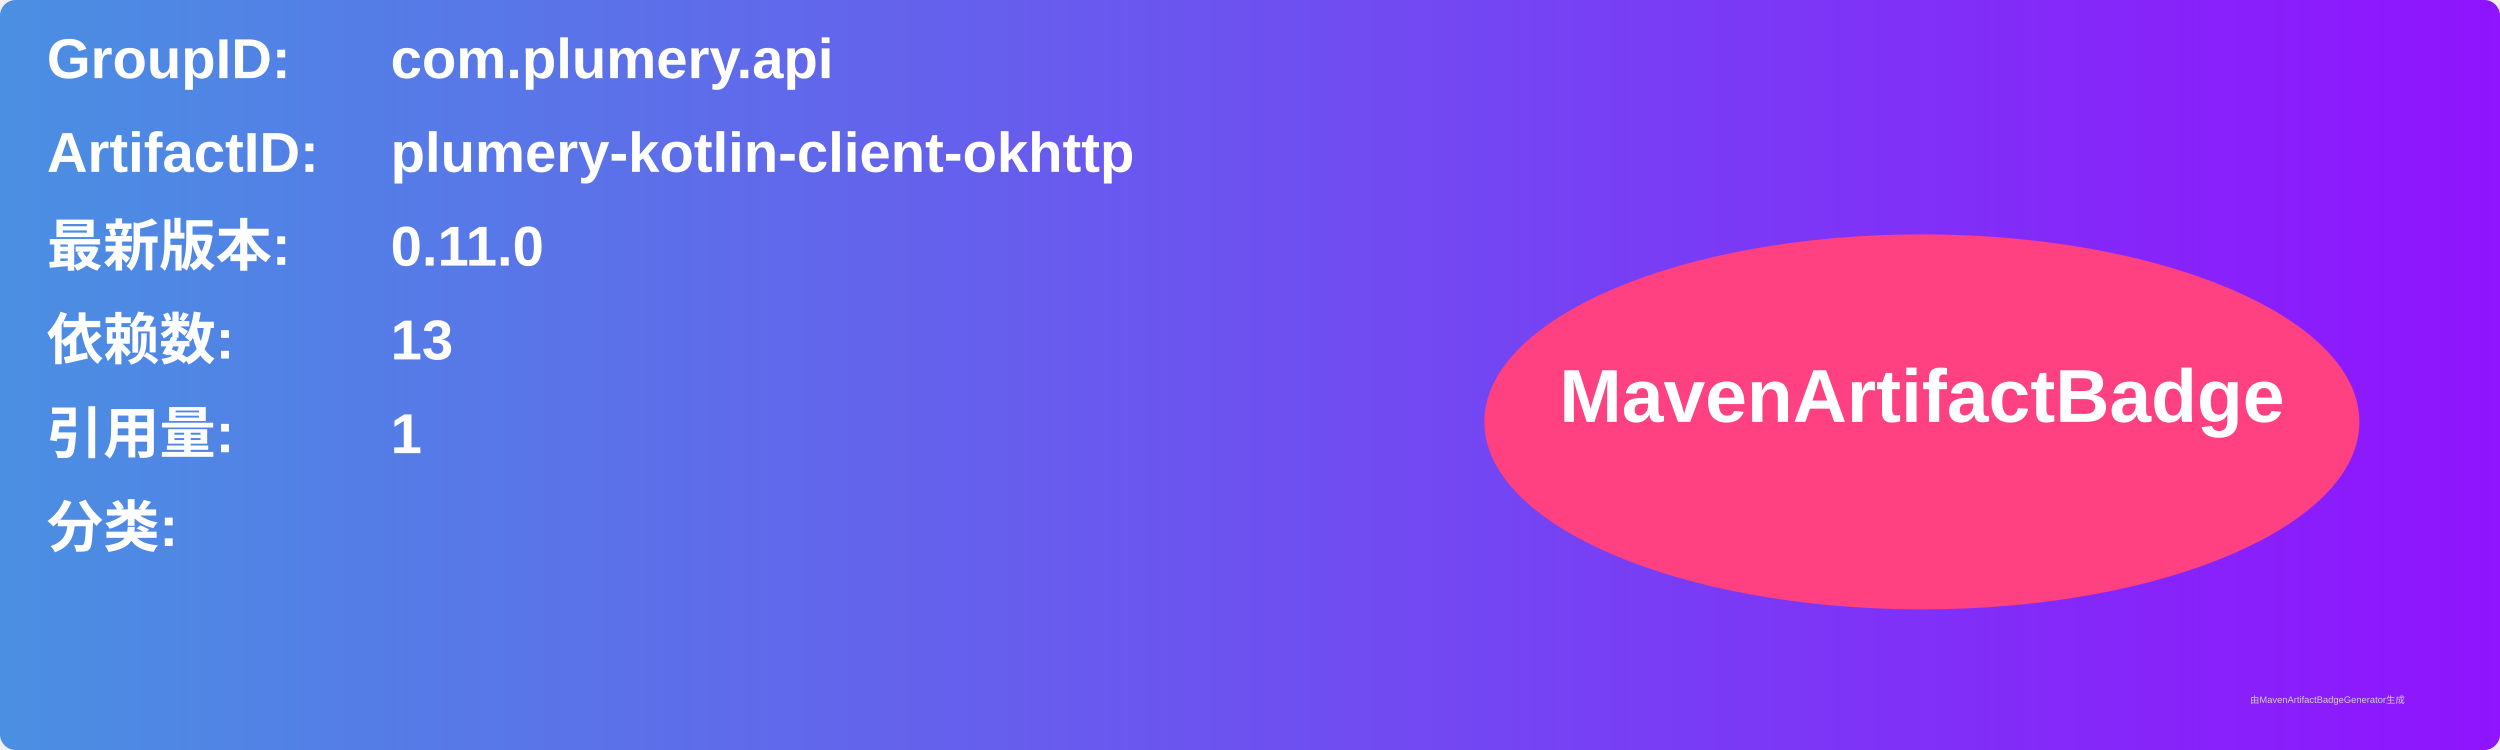
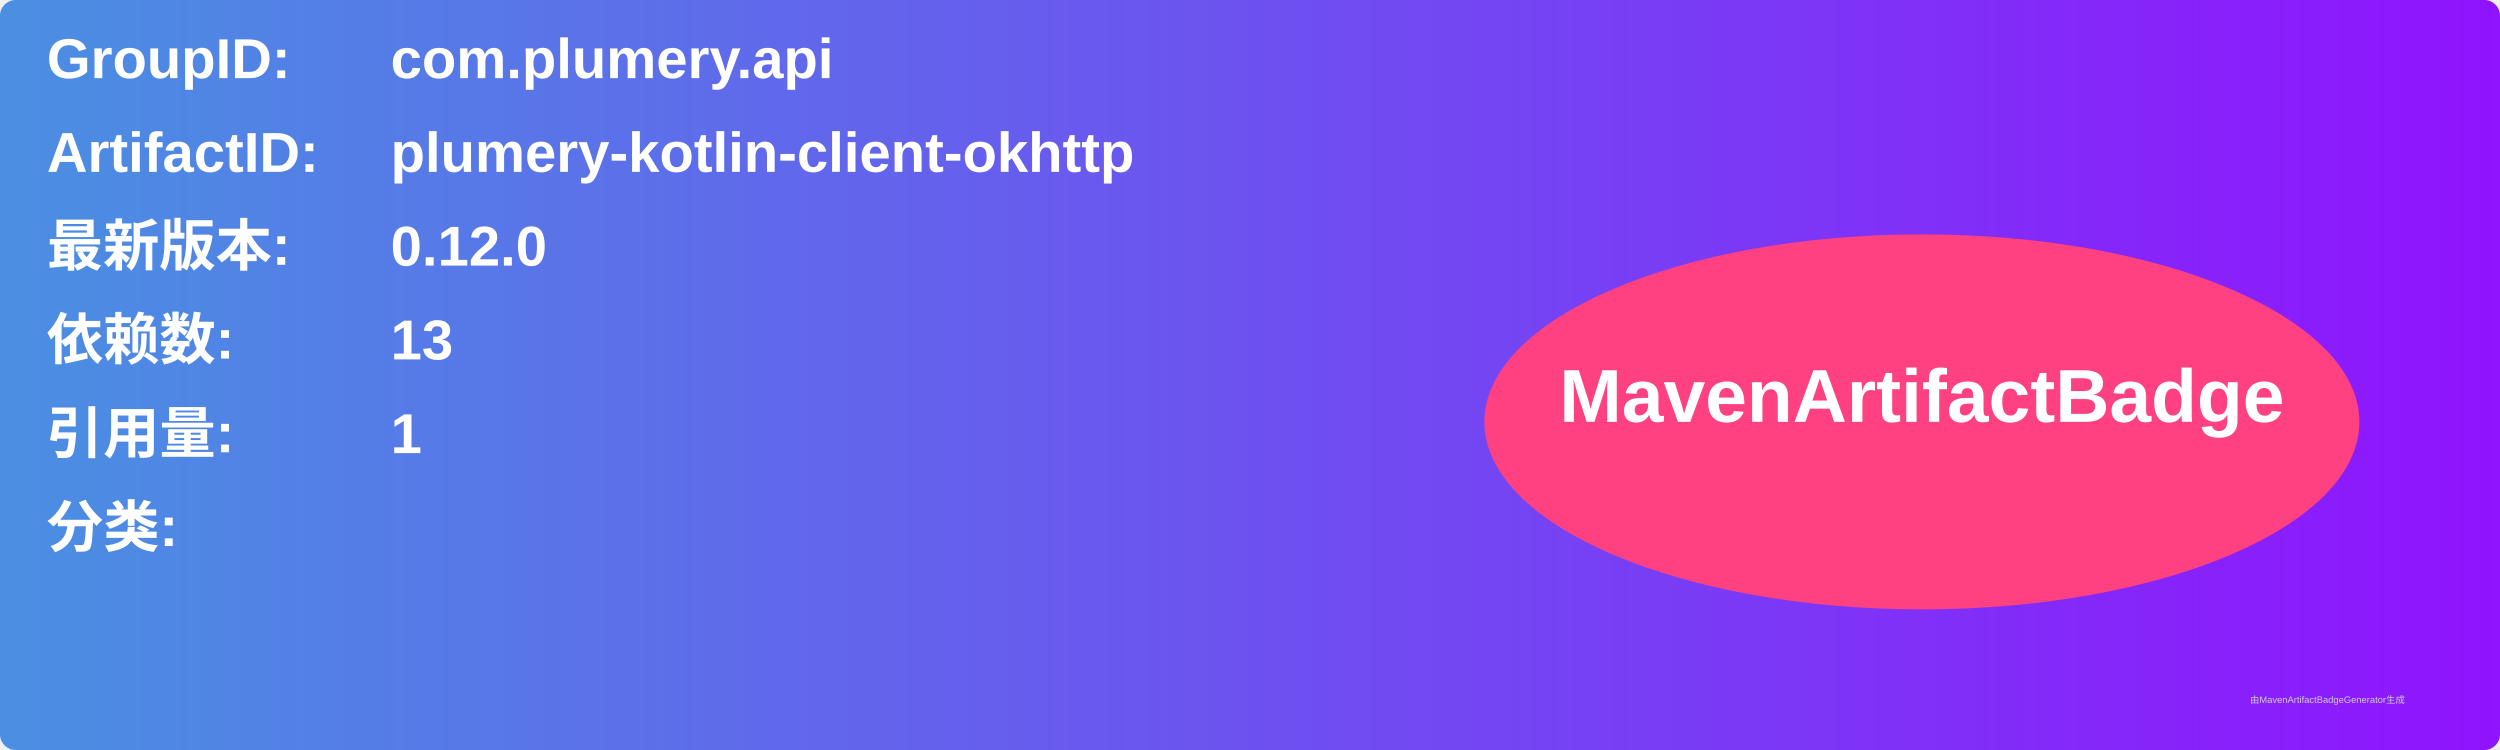
<svg xmlns="http://www.w3.org/2000/svg" width="800" height="240" viewBox="0 0 800 240">
  <linearGradient id="grad" x1="0%" y1="0%" x2="100%" y2="0%">
    <stop offset="0%" stop-color="#4a90e2" />
    <stop offset="100%" stop-color="#9013fe" />
  </linearGradient>
  <rect width="100%" height="100%" rx="5" ry="5" fill="url(#grad)" />
  <g transform="translate(15, 15)">
    <text x="0" y="10" font-family="Arial" font-size="18" fill="white" font-weight="bold" width="260">GroupID:</text>
    <text x="110" y="10" font-family="Arial" font-size="18" fill="white" font-weight="bold" width="460">com.plumery.api</text>
    <text x="0" y="40" font-family="Arial" font-size="18" fill="white" font-weight="bold" width="260">ArtifactID:</text>
    <text x="110" y="40" font-family="Arial" font-size="18" fill="white" font-weight="bold" width="460">plumery-kotlin-client-okhttp</text>
    <text x="0" y="70" font-family="Arial" font-size="18" fill="white" font-weight="bold">最新版本:</text>
    <text x="110" y="70" font-family="Arial" font-size="18" fill="white" font-weight="bold">
-       <tspan font-weight="bold">0.11.0</tspan>
+       <tspan font-weight="bold">0.12.0</tspan>
    </text>
    <text x="0" y="100" font-family="Arial" font-size="18" fill="white" font-weight="bold">依赖数: </text>
    <text x="110" y="100" font-family="Arial" font-size="18" fill="white">
      <tspan font-weight="bold">13</tspan>
    </text>
    <text x="0" y="130" font-family="Arial" font-size="18" fill="white" font-weight="bold">引用量: </text>
    <text x="110" y="130" font-family="Arial" font-size="18" fill="white">
      <tspan font-weight="bold">1</tspan>
    </text>
    <text x="0" y="160" font-family="Arial" font-size="18" fill="white" font-weight="bold">分类:</text>
    <text x="10" y="190" font-family="Arial" font-size="10" fill="white">
      <tspan font-weight="bold" />
    </text>
    <ellipse cx="600" cy="120" rx="140" ry="60" fill="#ff4081" />
    <text x="600" y="120" text-anchor="middle" font-family="Arial" font-size="24" fill="white" font-weight="bold">MavenArtifactBadge</text>
  </g>
  <text x="720" y="225" font-family="Arial" font-size="3" fill="#d0d0d0">由MavenArtifactBadgeGenerator生成</text>
</svg>
